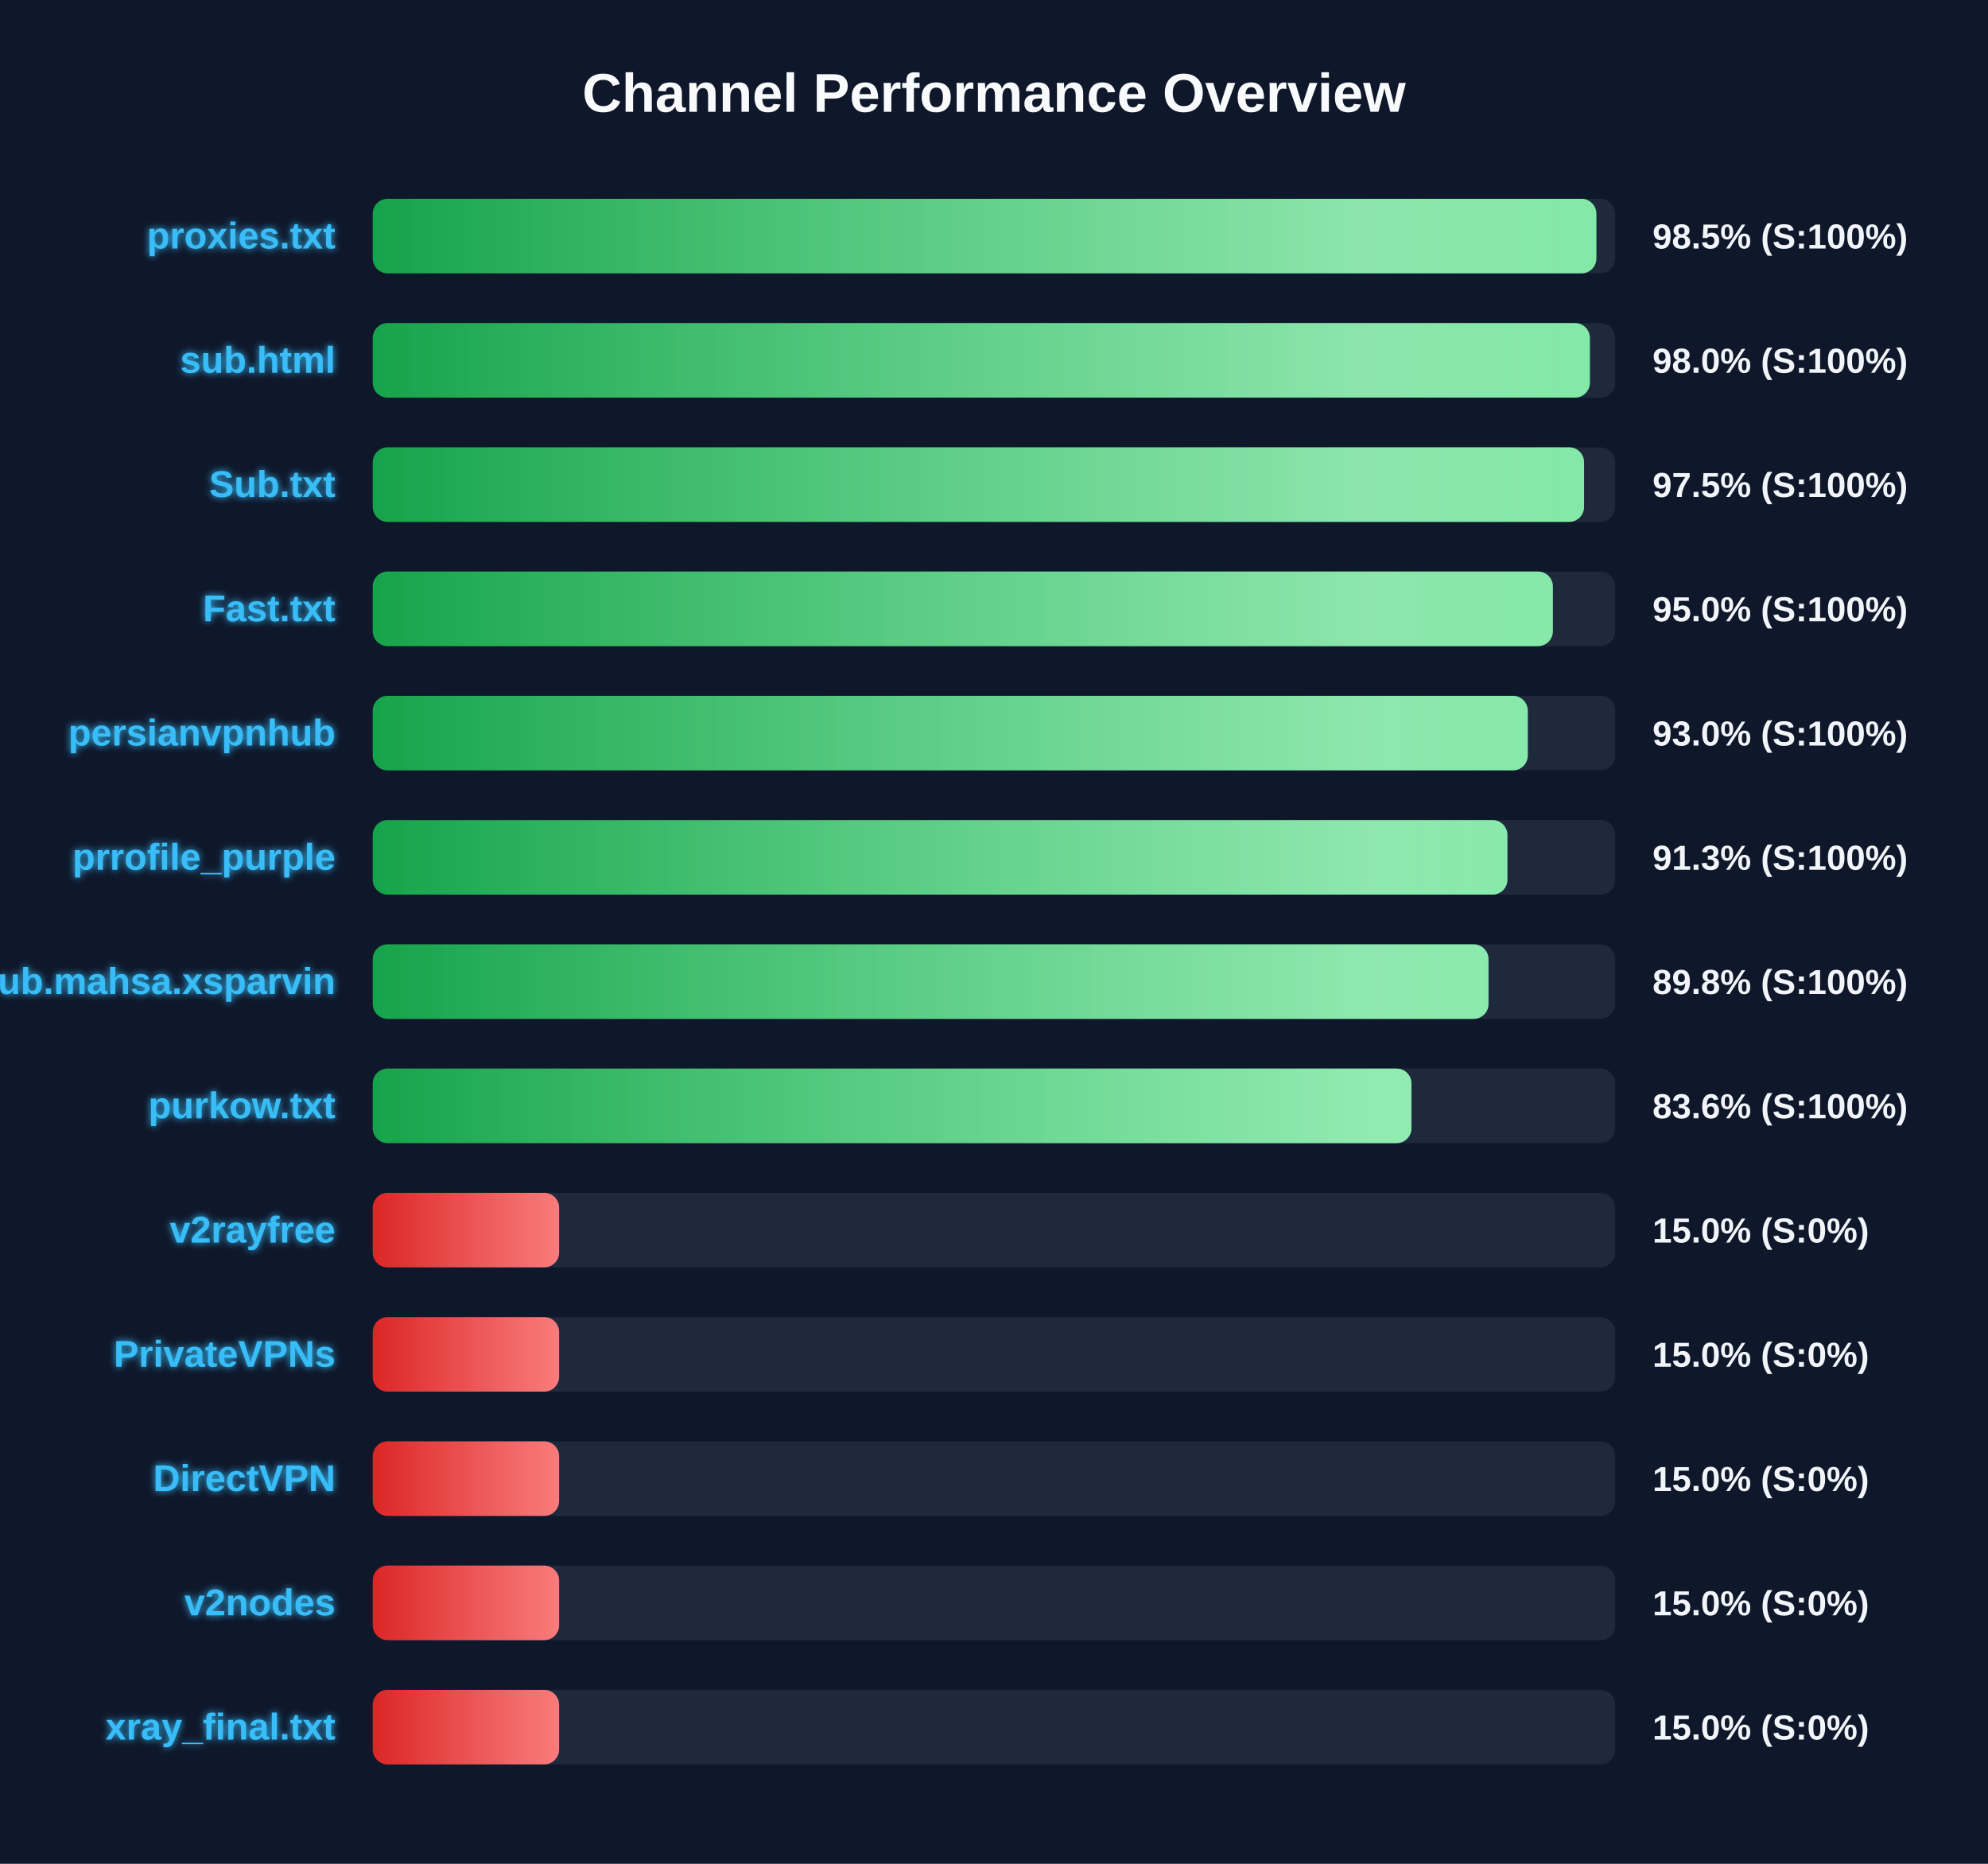
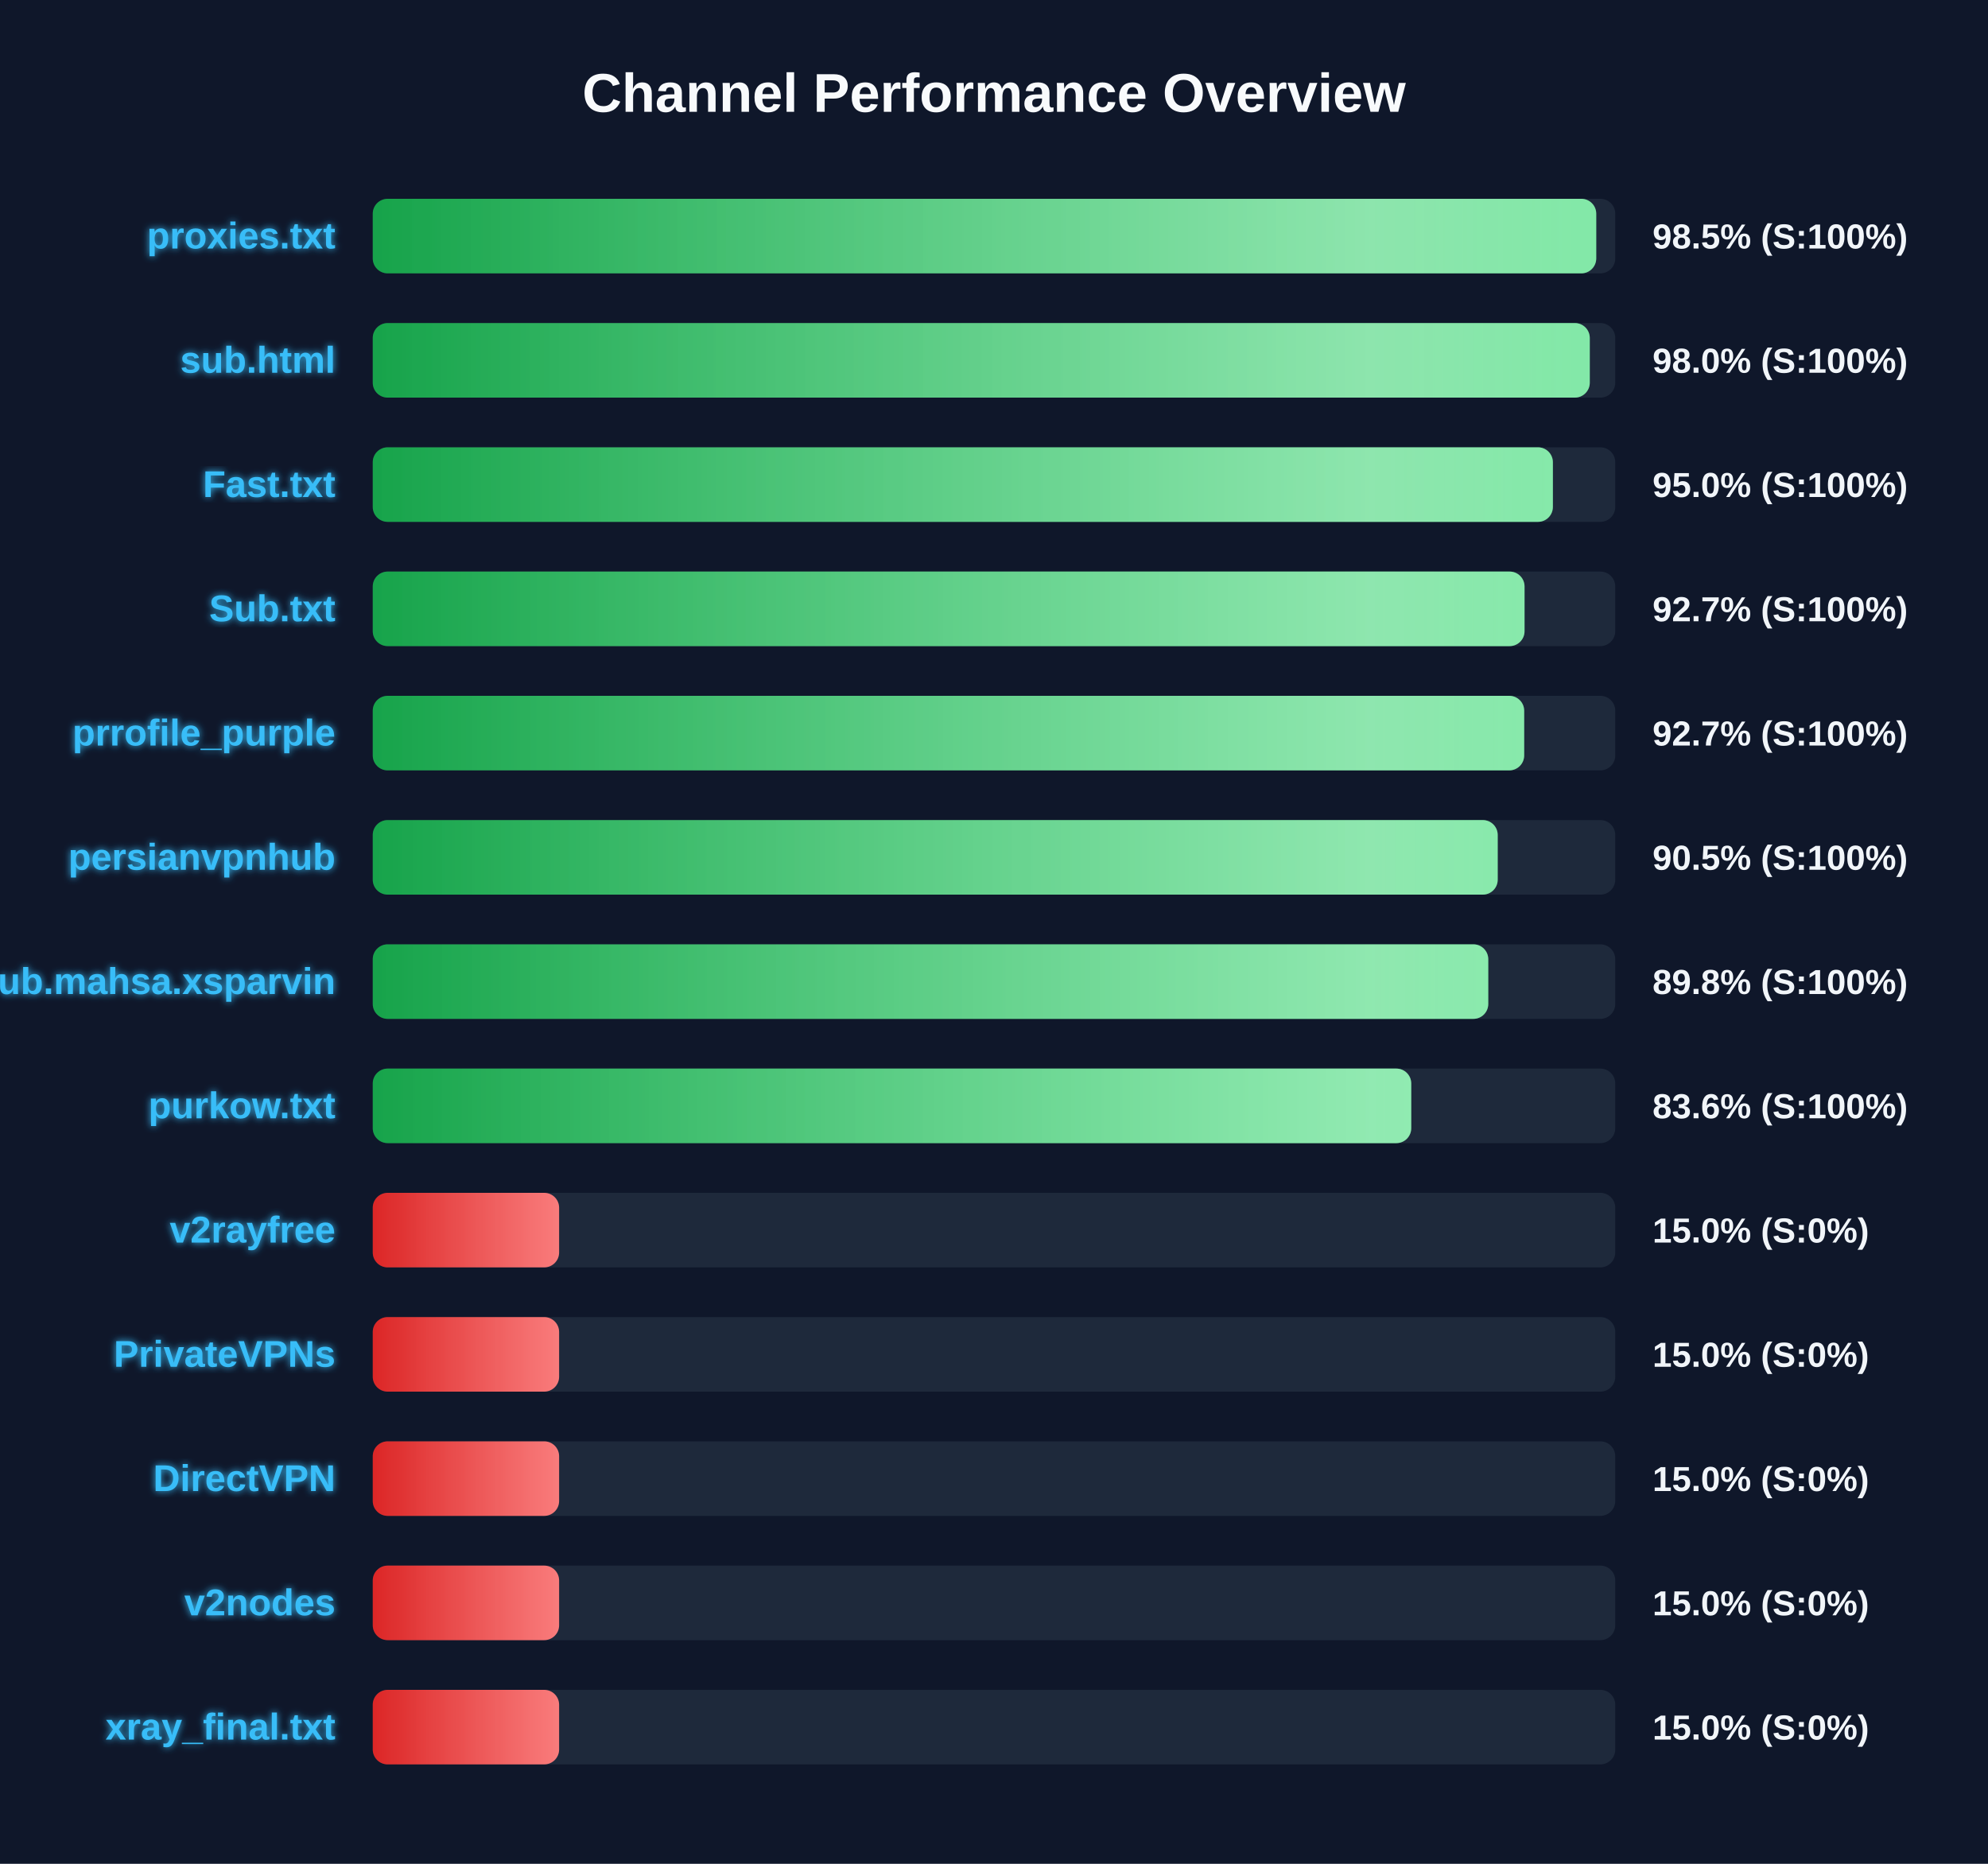
<svg xmlns="http://www.w3.org/2000/svg" width="800" height="750" version="1.1">
  <defs>
    <linearGradient id="grad-green" x1="0%" y1="0%" x2="100%" y2="0%">
      <stop offset="0%" stop-color="#16a34a" />
      <stop offset="100%" stop-color="#4ade80" />
    </linearGradient>
    <linearGradient id="grad-yellow" x1="0%" y1="0%" x2="100%" y2="0%">
      <stop offset="0%" stop-color="#ca8a04" />
      <stop offset="100%" stop-color="#fde047" />
    </linearGradient>
    <linearGradient id="grad-red" x1="0%" y1="0%" x2="100%" y2="0%">
      <stop offset="0%" stop-color="#dc2626" />
      <stop offset="100%" stop-color="#f87171" />
    </linearGradient>
    <linearGradient id="shimmer" x1="0%" y1="0%" x2="100%" y2="0%">
      <stop offset="0%" stop-color="rgba(255,255,255,0)" />
      <stop offset="50%" stop-color="rgba(255,255,255,0.4)" />
      <stop offset="100%" stop-color="rgba(255,255,255,0)" />
    </linearGradient>
    <filter id="glow" x="-20%" y="-20%" width="140%" height="140%">
      <feGaussianBlur stdDeviation="1.5" result="blur" />
      <feComposite in="SourceGraphic" in2="blur" operator="over" />
    </filter>
  </defs>
  <style>
        .bg-rect { fill: #0f172a; }
        .title { font: bold 22px 'Segoe UI', Arial, sans-serif; fill: #f8fafc; }
        .row { font: bold 15px 'Segoe UI', Arial, sans-serif; fill: #38bdf8; filter: url(#glow); }
        .score { font: bold 14px 'Segoe UI', Arial, sans-serif; fill: #f1f5f9; }
        @keyframes shimmer-anim {
            0% { transform: translateX(-100%); }
            100% { transform: translateX(200%); }
        }
        .shimmer-rect {
            animation: shimmer-anim 2.5s infinite linear;
        }
    </style>
  <rect width="100%" height="100%" class="bg-rect" />
  <text x="400" y="45" text-anchor="middle" class="title">Channel Performance Overview</text>
  <rect x="150" y="80" width="500" height="30" fill="#1e293b" rx="6" />
  <clipPath id="clip-0">
-     <rect x="150" y="80" width="492.4" height="30" rx="6" />
+     <rect x="150" y="80" width="492.35" height="30" rx="6" />
  </clipPath>
-   <rect x="150" y="80" width="492.4" height="30" fill="url(#grad-green)" rx="6" />
+   <rect x="150" y="80" width="492.35" height="30" fill="url(#grad-green)" rx="6" />
  <g clip-path="url(#clip-0)">
    <rect x="150" y="80" width="100%" height="30" fill="url(#shimmer)" class="shimmer-rect" />
  </g>
  <text x="135" y="100" text-anchor="end" class="row">proxies.txt</text>
  <text x="665" y="100" text-anchor="start" class="score">98.5% (S:100%)</text>
  <rect x="150" y="130" width="500" height="30" fill="#1e293b" rx="6" />
  <clipPath id="clip-1">
-     <rect x="150" y="130" width="489.8" height="30" rx="6" />
+     <rect x="150" y="130" width="489.75" height="30" rx="6" />
  </clipPath>
-   <rect x="150" y="130" width="489.8" height="30" fill="url(#grad-green)" rx="6" />
+   <rect x="150" y="130" width="489.75" height="30" fill="url(#grad-green)" rx="6" />
  <g clip-path="url(#clip-1)">
    <rect x="150" y="130" width="100%" height="30" fill="url(#shimmer)" class="shimmer-rect" />
  </g>
  <text x="135" y="150" text-anchor="end" class="row">sub.html</text>
  <text x="665" y="150" text-anchor="start" class="score">98.0% (S:100%)</text>
  <rect x="150" y="180" width="500" height="30" fill="#1e293b" rx="6" />
  <clipPath id="clip-2">
-     <rect x="150" y="180" width="487.45" height="30" rx="6" />
+     <rect x="150" y="180" width="474.9" height="30" rx="6" />
  </clipPath>
-   <rect x="150" y="180" width="487.45" height="30" fill="url(#grad-green)" rx="6" />
+   <rect x="150" y="180" width="474.9" height="30" fill="url(#grad-green)" rx="6" />
  <g clip-path="url(#clip-2)">
    <rect x="150" y="180" width="100%" height="30" fill="url(#shimmer)" class="shimmer-rect" />
  </g>
-   <text x="135" y="200" text-anchor="end" class="row">Sub.txt</text>
-   <text x="665" y="200" text-anchor="start" class="score">97.5% (S:100%)</text>
+   <text x="135" y="200" text-anchor="end" class="row">Fast.txt</text>
+   <text x="665" y="200" text-anchor="start" class="score">95.0% (S:100%)</text>
  <rect x="150" y="230" width="500" height="30" fill="#1e293b" rx="6" />
  <clipPath id="clip-3">
-     <rect x="150" y="230" width="474.9" height="30" rx="6" />
+     <rect x="150" y="230" width="463.5" height="30" rx="6" />
  </clipPath>
-   <rect x="150" y="230" width="474.9" height="30" fill="url(#grad-green)" rx="6" />
+   <rect x="150" y="230" width="463.5" height="30" fill="url(#grad-green)" rx="6" />
  <g clip-path="url(#clip-3)">
    <rect x="150" y="230" width="100%" height="30" fill="url(#shimmer)" class="shimmer-rect" />
  </g>
-   <text x="135" y="250" text-anchor="end" class="row">Fast.txt</text>
-   <text x="665" y="250" text-anchor="start" class="score">95.0% (S:100%)</text>
+   <text x="135" y="250" text-anchor="end" class="row">Sub.txt</text>
+   <text x="665" y="250" text-anchor="start" class="score">92.7% (S:100%)</text>
  <rect x="150" y="280" width="500" height="30" fill="#1e293b" rx="6" />
  <clipPath id="clip-4">
-     <rect x="150" y="280" width="464.8" height="30" rx="6" />
+     <rect x="150" y="280" width="463.35" height="30" rx="6" />
  </clipPath>
-   <rect x="150" y="280" width="464.8" height="30" fill="url(#grad-green)" rx="6" />
+   <rect x="150" y="280" width="463.35" height="30" fill="url(#grad-green)" rx="6" />
  <g clip-path="url(#clip-4)">
    <rect x="150" y="280" width="100%" height="30" fill="url(#shimmer)" class="shimmer-rect" />
  </g>
-   <text x="135" y="300" text-anchor="end" class="row">persianvpnhub</text>
-   <text x="665" y="300" text-anchor="start" class="score">93.0% (S:100%)</text>
+   <text x="135" y="300" text-anchor="end" class="row">prrofile_purple</text>
+   <text x="665" y="300" text-anchor="start" class="score">92.7% (S:100%)</text>
  <rect x="150" y="330" width="500" height="30" fill="#1e293b" rx="6" />
  <clipPath id="clip-5">
-     <rect x="150" y="330" width="456.6" height="30" rx="6" />
+     <rect x="150" y="330" width="452.7" height="30" rx="6" />
  </clipPath>
-   <rect x="150" y="330" width="456.6" height="30" fill="url(#grad-green)" rx="6" />
+   <rect x="150" y="330" width="452.7" height="30" fill="url(#grad-green)" rx="6" />
  <g clip-path="url(#clip-5)">
    <rect x="150" y="330" width="100%" height="30" fill="url(#shimmer)" class="shimmer-rect" />
  </g>
-   <text x="135" y="350" text-anchor="end" class="row">prrofile_purple</text>
-   <text x="665" y="350" text-anchor="start" class="score">91.3% (S:100%)</text>
+   <text x="135" y="350" text-anchor="end" class="row">persianvpnhub</text>
+   <text x="665" y="350" text-anchor="start" class="score">90.5% (S:100%)</text>
  <rect x="150" y="380" width="500" height="30" fill="#1e293b" rx="6" />
  <clipPath id="clip-6">
-     <rect x="150" y="380" width="449.0" height="30" rx="6" />
+     <rect x="150" y="380" width="448.9" height="30" rx="6" />
  </clipPath>
-   <rect x="150" y="380" width="449.0" height="30" fill="url(#grad-green)" rx="6" />
+   <rect x="150" y="380" width="448.9" height="30" fill="url(#grad-green)" rx="6" />
  <g clip-path="url(#clip-6)">
    <rect x="150" y="380" width="100%" height="30" fill="url(#shimmer)" class="shimmer-rect" />
  </g>
  <text x="135" y="400" text-anchor="end" class="row">Sub.mahsa.xsparvin</text>
  <text x="665" y="400" text-anchor="start" class="score">89.8% (S:100%)</text>
  <rect x="150" y="430" width="500" height="30" fill="#1e293b" rx="6" />
  <clipPath id="clip-7">
-     <rect x="150" y="430" width="418.0" height="30" rx="6" />
+     <rect x="150" y="430" width="417.9" height="30" rx="6" />
  </clipPath>
-   <rect x="150" y="430" width="418.0" height="30" fill="url(#grad-green)" rx="6" />
+   <rect x="150" y="430" width="417.9" height="30" fill="url(#grad-green)" rx="6" />
  <g clip-path="url(#clip-7)">
    <rect x="150" y="430" width="100%" height="30" fill="url(#shimmer)" class="shimmer-rect" />
  </g>
  <text x="135" y="450" text-anchor="end" class="row">purkow.txt</text>
  <text x="665" y="450" text-anchor="start" class="score">83.6% (S:100%)</text>
  <rect x="150" y="480" width="500" height="30" fill="#1e293b" rx="6" />
  <clipPath id="clip-8">
    <rect x="150" y="480" width="75.0" height="30" rx="6" />
  </clipPath>
  <rect x="150" y="480" width="75.0" height="30" fill="url(#grad-red)" rx="6" />
  <g clip-path="url(#clip-8)">
    <rect x="150" y="480" width="100%" height="30" fill="url(#shimmer)" class="shimmer-rect" />
  </g>
  <text x="135" y="500" text-anchor="end" class="row">v2rayfree</text>
  <text x="665" y="500" text-anchor="start" class="score">15.0% (S:0%)</text>
  <rect x="150" y="530" width="500" height="30" fill="#1e293b" rx="6" />
  <clipPath id="clip-9">
    <rect x="150" y="530" width="75.0" height="30" rx="6" />
  </clipPath>
  <rect x="150" y="530" width="75.0" height="30" fill="url(#grad-red)" rx="6" />
  <g clip-path="url(#clip-9)">
    <rect x="150" y="530" width="100%" height="30" fill="url(#shimmer)" class="shimmer-rect" />
  </g>
  <text x="135" y="550" text-anchor="end" class="row">PrivateVPNs</text>
  <text x="665" y="550" text-anchor="start" class="score">15.0% (S:0%)</text>
  <rect x="150" y="580" width="500" height="30" fill="#1e293b" rx="6" />
  <clipPath id="clip-10">
    <rect x="150" y="580" width="75.0" height="30" rx="6" />
  </clipPath>
  <rect x="150" y="580" width="75.0" height="30" fill="url(#grad-red)" rx="6" />
  <g clip-path="url(#clip-10)">
    <rect x="150" y="580" width="100%" height="30" fill="url(#shimmer)" class="shimmer-rect" />
  </g>
  <text x="135" y="600" text-anchor="end" class="row">DirectVPN</text>
  <text x="665" y="600" text-anchor="start" class="score">15.0% (S:0%)</text>
  <rect x="150" y="630" width="500" height="30" fill="#1e293b" rx="6" />
  <clipPath id="clip-11">
    <rect x="150" y="630" width="75.0" height="30" rx="6" />
  </clipPath>
  <rect x="150" y="630" width="75.0" height="30" fill="url(#grad-red)" rx="6" />
  <g clip-path="url(#clip-11)">
    <rect x="150" y="630" width="100%" height="30" fill="url(#shimmer)" class="shimmer-rect" />
  </g>
  <text x="135" y="650" text-anchor="end" class="row">v2nodes</text>
  <text x="665" y="650" text-anchor="start" class="score">15.0% (S:0%)</text>
  <rect x="150" y="680" width="500" height="30" fill="#1e293b" rx="6" />
  <clipPath id="clip-12">
    <rect x="150" y="680" width="75.0" height="30" rx="6" />
  </clipPath>
  <rect x="150" y="680" width="75.0" height="30" fill="url(#grad-red)" rx="6" />
  <g clip-path="url(#clip-12)">
    <rect x="150" y="680" width="100%" height="30" fill="url(#shimmer)" class="shimmer-rect" />
  </g>
  <text x="135" y="700" text-anchor="end" class="row">xray_final.txt</text>
  <text x="665" y="700" text-anchor="start" class="score">15.0% (S:0%)</text>
</svg>
